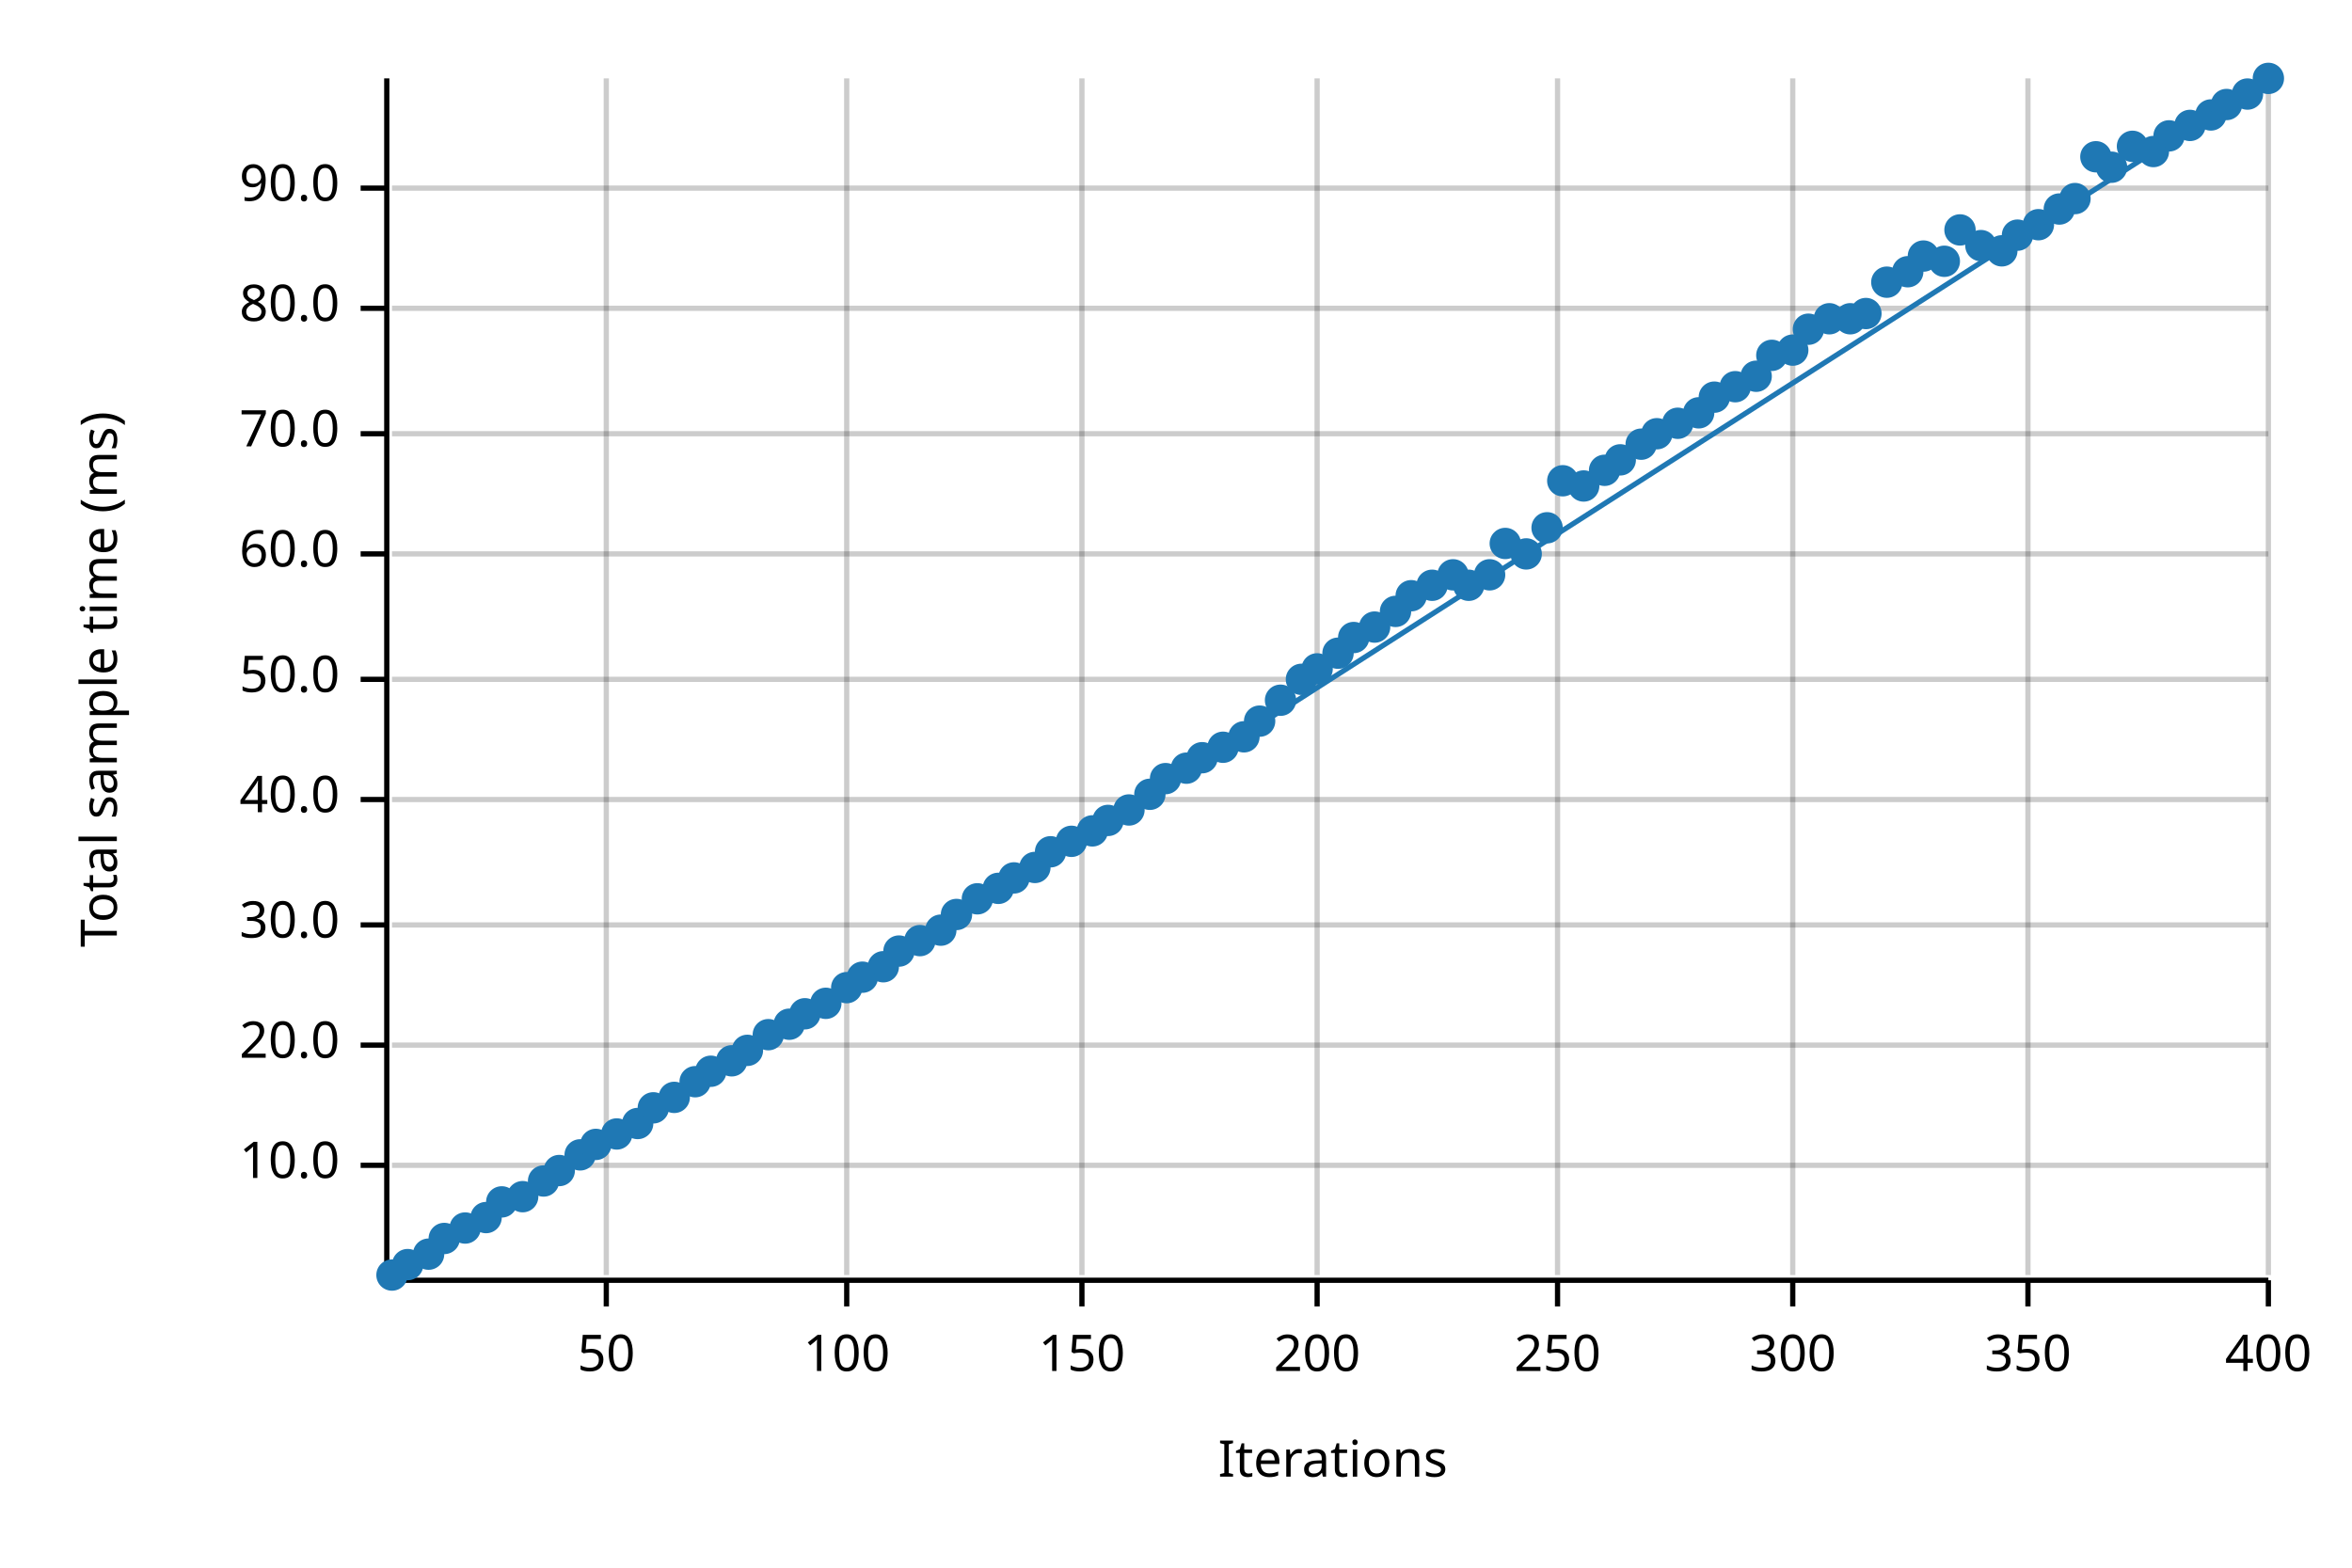
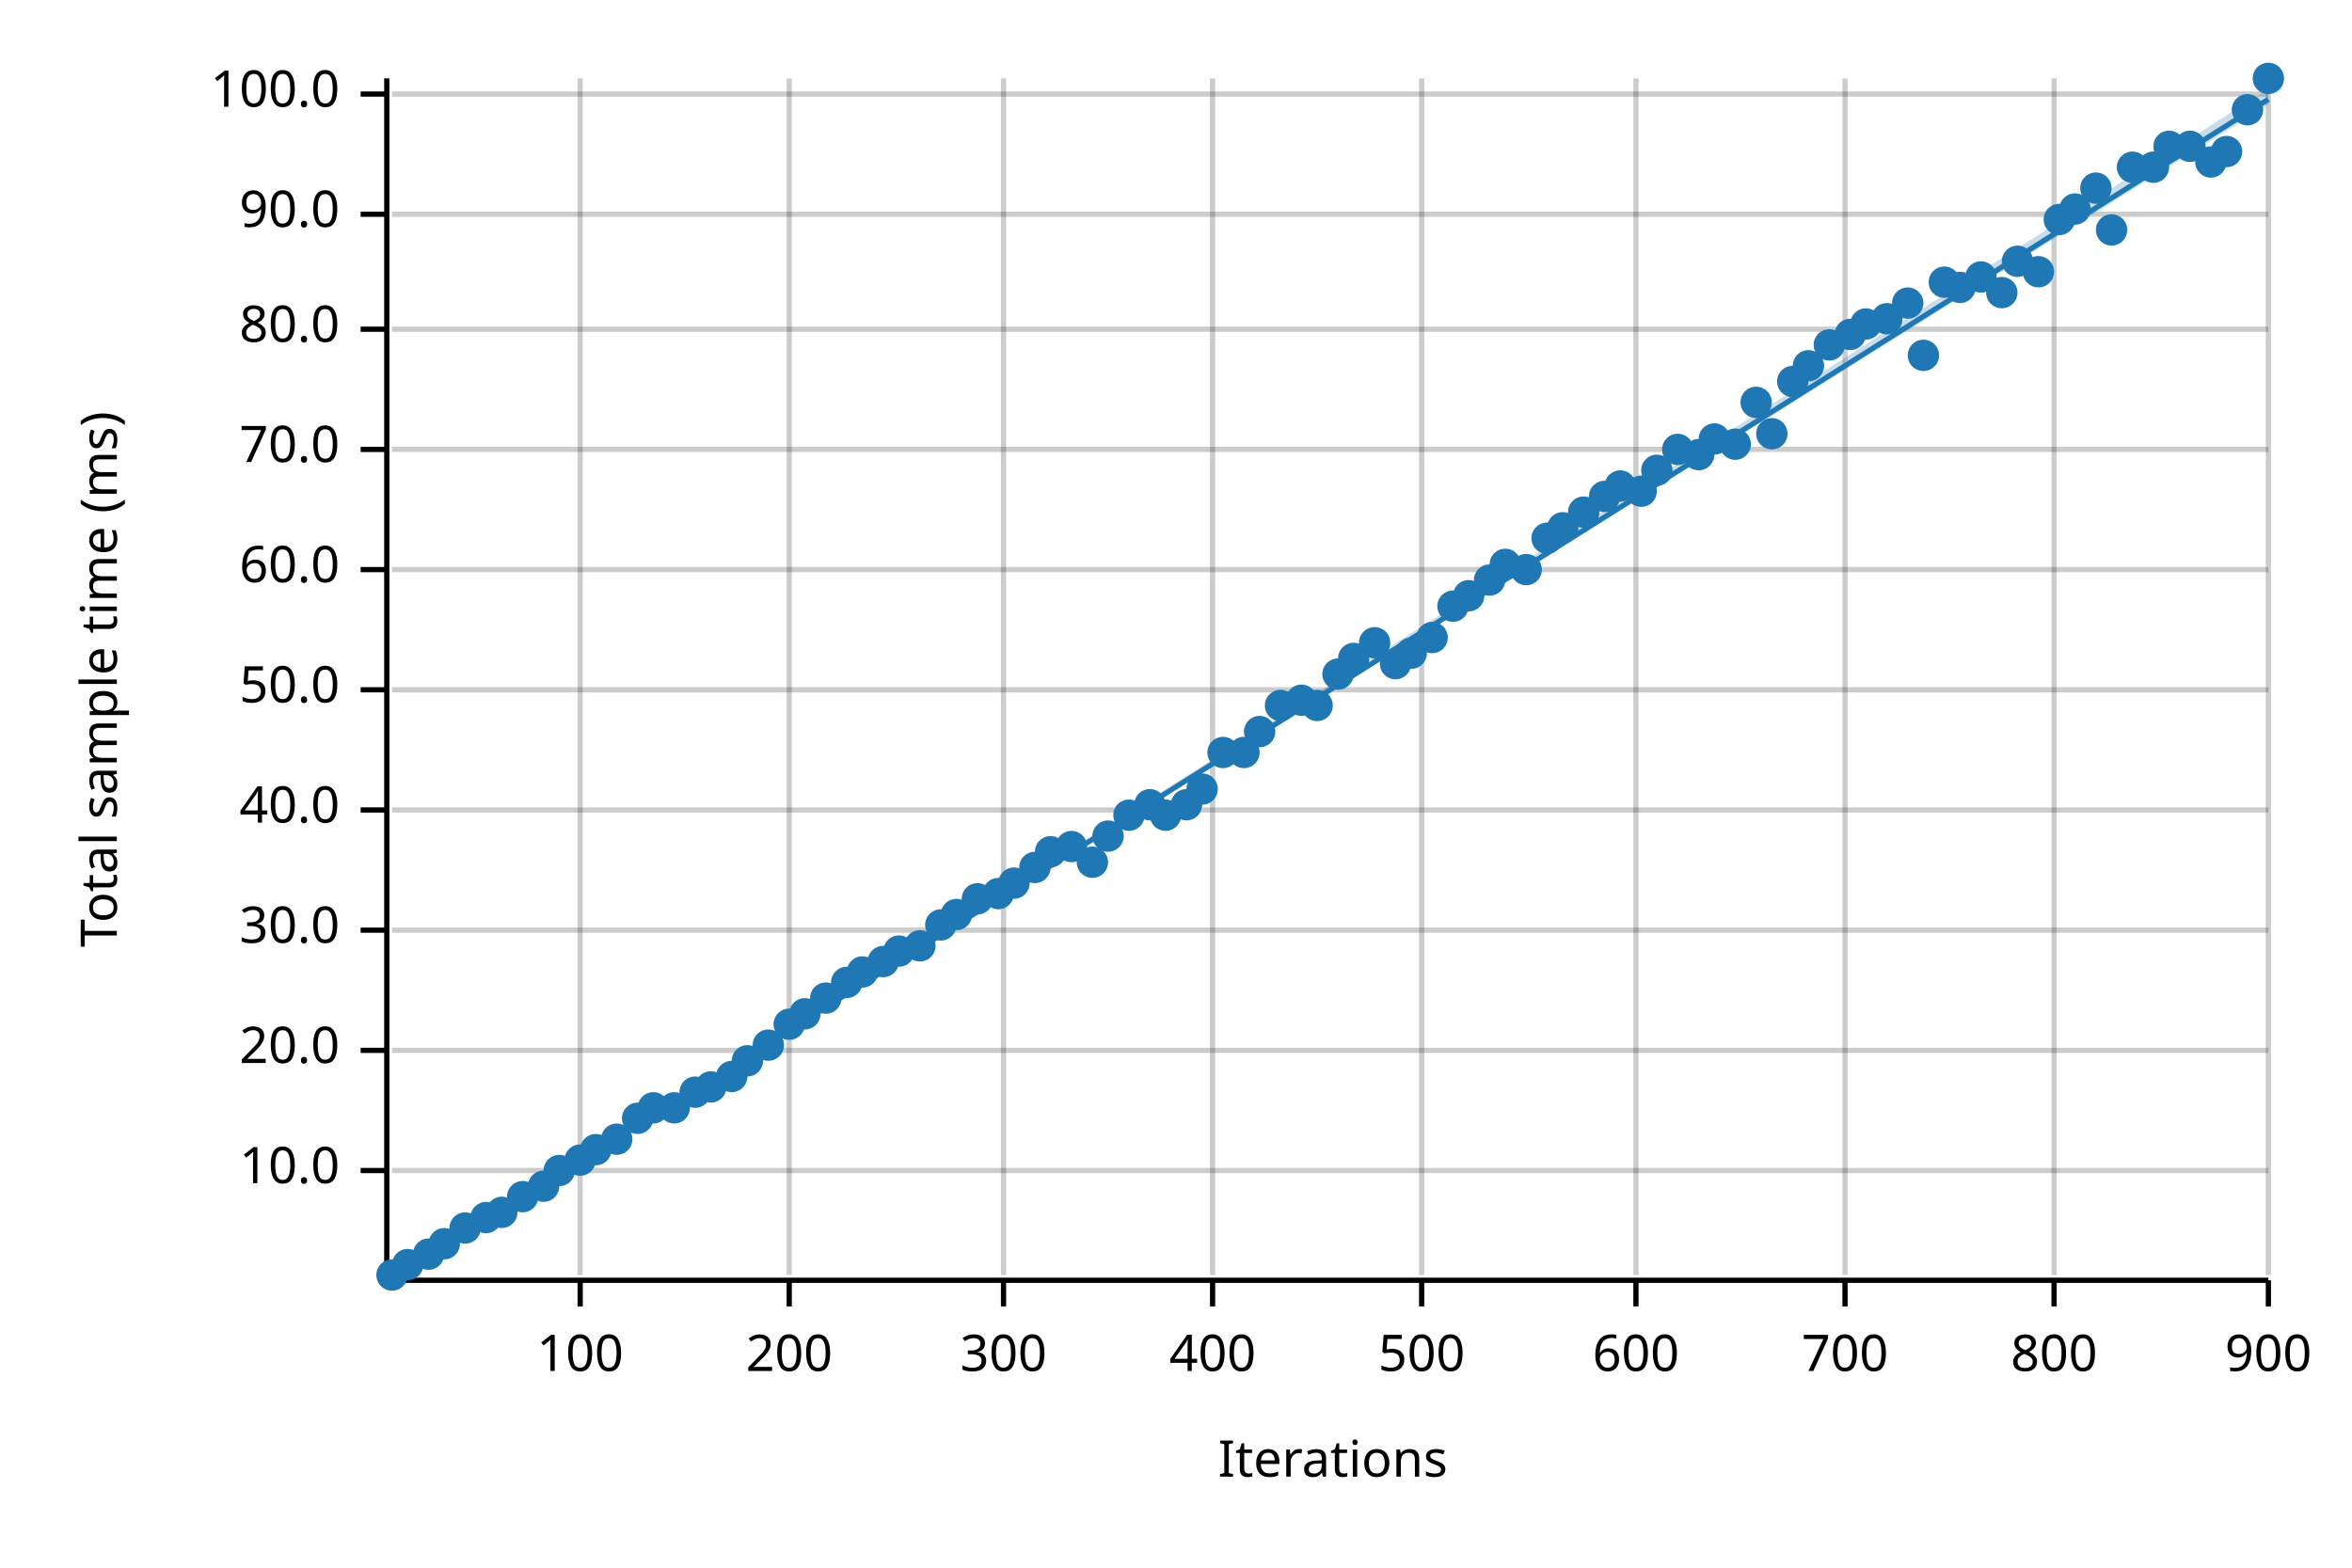
<svg xmlns="http://www.w3.org/2000/svg" width="450" height="300" viewBox="0 0 450 300">
  <text x="15" y="130" dy="0.76em" text-anchor="middle" font-family="sans-serif" font-size="9.677" opacity="1" fill="#000000" transform="rotate(270, 15, 130)">
Total sample time (ms)
</text>
  <text x="255" y="285" dy="-0.5ex" text-anchor="middle" font-family="sans-serif" font-size="9.677" opacity="1" fill="#000000">
Iterations
</text>
-   <line opacity="0.2" stroke="#000000" stroke-width="1" x1="116" y1="244" x2="116" y2="15" />
-   <line opacity="0.2" stroke="#000000" stroke-width="1" x1="162" y1="244" x2="162" y2="15" />
-   <line opacity="0.2" stroke="#000000" stroke-width="1" x1="207" y1="244" x2="207" y2="15" />
-   <line opacity="0.2" stroke="#000000" stroke-width="1" x1="252" y1="244" x2="252" y2="15" />
-   <line opacity="0.2" stroke="#000000" stroke-width="1" x1="298" y1="244" x2="298" y2="15" />
-   <line opacity="0.2" stroke="#000000" stroke-width="1" x1="343" y1="244" x2="343" y2="15" />
-   <line opacity="0.2" stroke="#000000" stroke-width="1" x1="388" y1="244" x2="388" y2="15" />
+   <line opacity="0.2" stroke="#000000" stroke-width="1" x1="111" y1="244" x2="111" y2="15" />
+   <line opacity="0.2" stroke="#000000" stroke-width="1" x1="151" y1="244" x2="151" y2="15" />
+   <line opacity="0.2" stroke="#000000" stroke-width="1" x1="192" y1="244" x2="192" y2="15" />
+   <line opacity="0.2" stroke="#000000" stroke-width="1" x1="232" y1="244" x2="232" y2="15" />
+   <line opacity="0.2" stroke="#000000" stroke-width="1" x1="272" y1="244" x2="272" y2="15" />
+   <line opacity="0.2" stroke="#000000" stroke-width="1" x1="313" y1="244" x2="313" y2="15" />
+   <line opacity="0.2" stroke="#000000" stroke-width="1" x1="353" y1="244" x2="353" y2="15" />
+   <line opacity="0.2" stroke="#000000" stroke-width="1" x1="393" y1="244" x2="393" y2="15" />
  <line opacity="0.2" stroke="#000000" stroke-width="1" x1="434" y1="244" x2="434" y2="15" />
-   <line opacity="0.2" stroke="#000000" stroke-width="1" x1="75" y1="223" x2="434" y2="223" />
-   <line opacity="0.2" stroke="#000000" stroke-width="1" x1="75" y1="200" x2="434" y2="200" />
-   <line opacity="0.2" stroke="#000000" stroke-width="1" x1="75" y1="177" x2="434" y2="177" />
-   <line opacity="0.2" stroke="#000000" stroke-width="1" x1="75" y1="153" x2="434" y2="153" />
-   <line opacity="0.2" stroke="#000000" stroke-width="1" x1="75" y1="130" x2="434" y2="130" />
-   <line opacity="0.2" stroke="#000000" stroke-width="1" x1="75" y1="106" x2="434" y2="106" />
-   <line opacity="0.2" stroke="#000000" stroke-width="1" x1="75" y1="83" x2="434" y2="83" />
-   <line opacity="0.2" stroke="#000000" stroke-width="1" x1="75" y1="59" x2="434" y2="59" />
-   <line opacity="0.2" stroke="#000000" stroke-width="1" x1="75" y1="36" x2="434" y2="36" />
+   <line opacity="0.2" stroke="#000000" stroke-width="1" x1="75" y1="224" x2="434" y2="224" />
+   <line opacity="0.2" stroke="#000000" stroke-width="1" x1="75" y1="201" x2="434" y2="201" />
+   <line opacity="0.2" stroke="#000000" stroke-width="1" x1="75" y1="178" x2="434" y2="178" />
+   <line opacity="0.2" stroke="#000000" stroke-width="1" x1="75" y1="155" x2="434" y2="155" />
+   <line opacity="0.2" stroke="#000000" stroke-width="1" x1="75" y1="132" x2="434" y2="132" />
+   <line opacity="0.2" stroke="#000000" stroke-width="1" x1="75" y1="109" x2="434" y2="109" />
+   <line opacity="0.2" stroke="#000000" stroke-width="1" x1="75" y1="86" x2="434" y2="86" />
+   <line opacity="0.2" stroke="#000000" stroke-width="1" x1="75" y1="63" x2="434" y2="63" />
+   <line opacity="0.2" stroke="#000000" stroke-width="1" x1="75" y1="41" x2="434" y2="41" />
+   <line opacity="0.2" stroke="#000000" stroke-width="1" x1="75" y1="18" x2="434" y2="18" />
  <polyline fill="none" opacity="1" stroke="#000000" stroke-width="1" points="74,15 74,244 " />
-   <text x="65" y="223" dy="0.5ex" text-anchor="end" font-family="sans-serif" font-size="9.677" opacity="1" fill="#000000">
+   <text x="65" y="224" dy="0.5ex" text-anchor="end" font-family="sans-serif" font-size="9.677" opacity="1" fill="#000000">
10.0
</text>
-   <polyline fill="none" opacity="1" stroke="#000000" stroke-width="1" points="69,223 74,223 " />
-   <text x="65" y="200" dy="0.5ex" text-anchor="end" font-family="sans-serif" font-size="9.677" opacity="1" fill="#000000">
+   <polyline fill="none" opacity="1" stroke="#000000" stroke-width="1" points="69,224 74,224 " />
+   <text x="65" y="201" dy="0.5ex" text-anchor="end" font-family="sans-serif" font-size="9.677" opacity="1" fill="#000000">
20.0
</text>
-   <polyline fill="none" opacity="1" stroke="#000000" stroke-width="1" points="69,200 74,200 " />
-   <text x="65" y="177" dy="0.5ex" text-anchor="end" font-family="sans-serif" font-size="9.677" opacity="1" fill="#000000">
+   <polyline fill="none" opacity="1" stroke="#000000" stroke-width="1" points="69,201 74,201 " />
+   <text x="65" y="178" dy="0.5ex" text-anchor="end" font-family="sans-serif" font-size="9.677" opacity="1" fill="#000000">
30.0
</text>
-   <polyline fill="none" opacity="1" stroke="#000000" stroke-width="1" points="69,177 74,177 " />
-   <text x="65" y="153" dy="0.5ex" text-anchor="end" font-family="sans-serif" font-size="9.677" opacity="1" fill="#000000">
+   <polyline fill="none" opacity="1" stroke="#000000" stroke-width="1" points="69,178 74,178 " />
+   <text x="65" y="155" dy="0.5ex" text-anchor="end" font-family="sans-serif" font-size="9.677" opacity="1" fill="#000000">
40.0
</text>
-   <polyline fill="none" opacity="1" stroke="#000000" stroke-width="1" points="69,153 74,153 " />
-   <text x="65" y="130" dy="0.5ex" text-anchor="end" font-family="sans-serif" font-size="9.677" opacity="1" fill="#000000">
+   <polyline fill="none" opacity="1" stroke="#000000" stroke-width="1" points="69,155 74,155 " />
+   <text x="65" y="132" dy="0.5ex" text-anchor="end" font-family="sans-serif" font-size="9.677" opacity="1" fill="#000000">
50.0
</text>
-   <polyline fill="none" opacity="1" stroke="#000000" stroke-width="1" points="69,130 74,130 " />
-   <text x="65" y="106" dy="0.5ex" text-anchor="end" font-family="sans-serif" font-size="9.677" opacity="1" fill="#000000">
+   <polyline fill="none" opacity="1" stroke="#000000" stroke-width="1" points="69,132 74,132 " />
+   <text x="65" y="109" dy="0.5ex" text-anchor="end" font-family="sans-serif" font-size="9.677" opacity="1" fill="#000000">
60.0
</text>
-   <polyline fill="none" opacity="1" stroke="#000000" stroke-width="1" points="69,106 74,106 " />
-   <text x="65" y="83" dy="0.5ex" text-anchor="end" font-family="sans-serif" font-size="9.677" opacity="1" fill="#000000">
+   <polyline fill="none" opacity="1" stroke="#000000" stroke-width="1" points="69,109 74,109 " />
+   <text x="65" y="86" dy="0.5ex" text-anchor="end" font-family="sans-serif" font-size="9.677" opacity="1" fill="#000000">
70.0
</text>
-   <polyline fill="none" opacity="1" stroke="#000000" stroke-width="1" points="69,83 74,83 " />
-   <text x="65" y="59" dy="0.5ex" text-anchor="end" font-family="sans-serif" font-size="9.677" opacity="1" fill="#000000">
+   <polyline fill="none" opacity="1" stroke="#000000" stroke-width="1" points="69,86 74,86 " />
+   <text x="65" y="63" dy="0.5ex" text-anchor="end" font-family="sans-serif" font-size="9.677" opacity="1" fill="#000000">
80.0
</text>
-   <polyline fill="none" opacity="1" stroke="#000000" stroke-width="1" points="69,59 74,59 " />
-   <text x="65" y="36" dy="0.5ex" text-anchor="end" font-family="sans-serif" font-size="9.677" opacity="1" fill="#000000">
+   <polyline fill="none" opacity="1" stroke="#000000" stroke-width="1" points="69,63 74,63 " />
+   <text x="65" y="41" dy="0.5ex" text-anchor="end" font-family="sans-serif" font-size="9.677" opacity="1" fill="#000000">
90.0
</text>
-   <polyline fill="none" opacity="1" stroke="#000000" stroke-width="1" points="69,36 74,36 " />
+   <polyline fill="none" opacity="1" stroke="#000000" stroke-width="1" points="69,41 74,41 " />
+   <text x="65" y="18" dy="0.5ex" text-anchor="end" font-family="sans-serif" font-size="9.677" opacity="1" fill="#000000">
+ 100.0
+ </text>
+   <polyline fill="none" opacity="1" stroke="#000000" stroke-width="1" points="69,18 74,18 " />
  <polyline fill="none" opacity="1" stroke="#000000" stroke-width="1" points="75,245 434,245 " />
-   <text x="116" y="255" dy="0.76em" text-anchor="middle" font-family="sans-serif" font-size="9.677" opacity="1" fill="#000000">
- 50
- </text>
-   <polyline fill="none" opacity="1" stroke="#000000" stroke-width="1" points="116,245 116,250 " />
-   <text x="162" y="255" dy="0.76em" text-anchor="middle" font-family="sans-serif" font-size="9.677" opacity="1" fill="#000000">
+   <text x="111" y="255" dy="0.76em" text-anchor="middle" font-family="sans-serif" font-size="9.677" opacity="1" fill="#000000">
100
</text>
-   <polyline fill="none" opacity="1" stroke="#000000" stroke-width="1" points="162,245 162,250 " />
-   <text x="207" y="255" dy="0.76em" text-anchor="middle" font-family="sans-serif" font-size="9.677" opacity="1" fill="#000000">
- 150
- </text>
-   <polyline fill="none" opacity="1" stroke="#000000" stroke-width="1" points="207,245 207,250 " />
-   <text x="252" y="255" dy="0.76em" text-anchor="middle" font-family="sans-serif" font-size="9.677" opacity="1" fill="#000000">
+   <polyline fill="none" opacity="1" stroke="#000000" stroke-width="1" points="111,245 111,250 " />
+   <text x="151" y="255" dy="0.76em" text-anchor="middle" font-family="sans-serif" font-size="9.677" opacity="1" fill="#000000">
200
</text>
-   <polyline fill="none" opacity="1" stroke="#000000" stroke-width="1" points="252,245 252,250 " />
-   <text x="298" y="255" dy="0.76em" text-anchor="middle" font-family="sans-serif" font-size="9.677" opacity="1" fill="#000000">
- 250
- </text>
-   <polyline fill="none" opacity="1" stroke="#000000" stroke-width="1" points="298,245 298,250 " />
-   <text x="343" y="255" dy="0.76em" text-anchor="middle" font-family="sans-serif" font-size="9.677" opacity="1" fill="#000000">
+   <polyline fill="none" opacity="1" stroke="#000000" stroke-width="1" points="151,245 151,250 " />
+   <text x="192" y="255" dy="0.76em" text-anchor="middle" font-family="sans-serif" font-size="9.677" opacity="1" fill="#000000">
300
</text>
-   <polyline fill="none" opacity="1" stroke="#000000" stroke-width="1" points="343,245 343,250 " />
-   <text x="388" y="255" dy="0.76em" text-anchor="middle" font-family="sans-serif" font-size="9.677" opacity="1" fill="#000000">
- 350
- </text>
-   <polyline fill="none" opacity="1" stroke="#000000" stroke-width="1" points="388,245 388,250 " />
+   <polyline fill="none" opacity="1" stroke="#000000" stroke-width="1" points="192,245 192,250 " />
+   <text x="232" y="255" dy="0.76em" text-anchor="middle" font-family="sans-serif" font-size="9.677" opacity="1" fill="#000000">
+ 400
+ </text>
+   <polyline fill="none" opacity="1" stroke="#000000" stroke-width="1" points="232,245 232,250 " />
+   <text x="272" y="255" dy="0.76em" text-anchor="middle" font-family="sans-serif" font-size="9.677" opacity="1" fill="#000000">
+ 500
+ </text>
+   <polyline fill="none" opacity="1" stroke="#000000" stroke-width="1" points="272,245 272,250 " />
+   <text x="313" y="255" dy="0.76em" text-anchor="middle" font-family="sans-serif" font-size="9.677" opacity="1" fill="#000000">
+ 600
+ </text>
+   <polyline fill="none" opacity="1" stroke="#000000" stroke-width="1" points="313,245 313,250 " />
+   <text x="353" y="255" dy="0.76em" text-anchor="middle" font-family="sans-serif" font-size="9.677" opacity="1" fill="#000000">
+ 700
+ </text>
+   <polyline fill="none" opacity="1" stroke="#000000" stroke-width="1" points="353,245 353,250 " />
+   <text x="393" y="255" dy="0.76em" text-anchor="middle" font-family="sans-serif" font-size="9.677" opacity="1" fill="#000000">
+ 800
+ </text>
+   <polyline fill="none" opacity="1" stroke="#000000" stroke-width="1" points="393,245 393,250 " />
  <text x="434" y="255" dy="0.76em" text-anchor="middle" font-family="sans-serif" font-size="9.677" opacity="1" fill="#000000">
- 400
+ 900
</text>
  <polyline fill="none" opacity="1" stroke="#000000" stroke-width="1" points="434,245 434,250 " />
  <circle cx="75" cy="244" r="3" opacity="1" fill="#1F78B4" stroke="none" stroke-width="1" />
  <circle cx="78" cy="242" r="3" opacity="1" fill="#1F78B4" stroke="none" stroke-width="1" />
  <circle cx="82" cy="240" r="3" opacity="1" fill="#1F78B4" stroke="none" stroke-width="1" />
-   <circle cx="85" cy="237" r="3" opacity="1" fill="#1F78B4" stroke="none" stroke-width="1" />
+   <circle cx="85" cy="238" r="3" opacity="1" fill="#1F78B4" stroke="none" stroke-width="1" />
  <circle cx="89" cy="235" r="3" opacity="1" fill="#1F78B4" stroke="none" stroke-width="1" />
  <circle cx="93" cy="233" r="3" opacity="1" fill="#1F78B4" stroke="none" stroke-width="1" />
-   <circle cx="96" cy="230" r="3" opacity="1" fill="#1F78B4" stroke="none" stroke-width="1" />
+   <circle cx="96" cy="232" r="3" opacity="1" fill="#1F78B4" stroke="none" stroke-width="1" />
  <circle cx="100" cy="229" r="3" opacity="1" fill="#1F78B4" stroke="none" stroke-width="1" />
-   <circle cx="104" cy="226" r="3" opacity="1" fill="#1F78B4" stroke="none" stroke-width="1" />
+   <circle cx="104" cy="227" r="3" opacity="1" fill="#1F78B4" stroke="none" stroke-width="1" />
  <circle cx="107" cy="224" r="3" opacity="1" fill="#1F78B4" stroke="none" stroke-width="1" />
-   <circle cx="111" cy="221" r="3" opacity="1" fill="#1F78B4" stroke="none" stroke-width="1" />
-   <circle cx="114" cy="219" r="3" opacity="1" fill="#1F78B4" stroke="none" stroke-width="1" />
-   <circle cx="118" cy="217" r="3" opacity="1" fill="#1F78B4" stroke="none" stroke-width="1" />
-   <circle cx="122" cy="215" r="3" opacity="1" fill="#1F78B4" stroke="none" stroke-width="1" />
+   <circle cx="111" cy="222" r="3" opacity="1" fill="#1F78B4" stroke="none" stroke-width="1" />
+   <circle cx="114" cy="220" r="3" opacity="1" fill="#1F78B4" stroke="none" stroke-width="1" />
+   <circle cx="118" cy="218" r="3" opacity="1" fill="#1F78B4" stroke="none" stroke-width="1" />
+   <circle cx="122" cy="214" r="3" opacity="1" fill="#1F78B4" stroke="none" stroke-width="1" />
  <circle cx="125" cy="212" r="3" opacity="1" fill="#1F78B4" stroke="none" stroke-width="1" />
-   <circle cx="129" cy="210" r="3" opacity="1" fill="#1F78B4" stroke="none" stroke-width="1" />
-   <circle cx="133" cy="207" r="3" opacity="1" fill="#1F78B4" stroke="none" stroke-width="1" />
-   <circle cx="136" cy="205" r="3" opacity="1" fill="#1F78B4" stroke="none" stroke-width="1" />
-   <circle cx="140" cy="203" r="3" opacity="1" fill="#1F78B4" stroke="none" stroke-width="1" />
-   <circle cx="143" cy="201" r="3" opacity="1" fill="#1F78B4" stroke="none" stroke-width="1" />
-   <circle cx="147" cy="198" r="3" opacity="1" fill="#1F78B4" stroke="none" stroke-width="1" />
+   <circle cx="129" cy="212" r="3" opacity="1" fill="#1F78B4" stroke="none" stroke-width="1" />
+   <circle cx="133" cy="209" r="3" opacity="1" fill="#1F78B4" stroke="none" stroke-width="1" />
+   <circle cx="136" cy="208" r="3" opacity="1" fill="#1F78B4" stroke="none" stroke-width="1" />
+   <circle cx="140" cy="206" r="3" opacity="1" fill="#1F78B4" stroke="none" stroke-width="1" />
+   <circle cx="143" cy="203" r="3" opacity="1" fill="#1F78B4" stroke="none" stroke-width="1" />
+   <circle cx="147" cy="200" r="3" opacity="1" fill="#1F78B4" stroke="none" stroke-width="1" />
  <circle cx="151" cy="196" r="3" opacity="1" fill="#1F78B4" stroke="none" stroke-width="1" />
  <circle cx="154" cy="194" r="3" opacity="1" fill="#1F78B4" stroke="none" stroke-width="1" />
-   <circle cx="158" cy="192" r="3" opacity="1" fill="#1F78B4" stroke="none" stroke-width="1" />
-   <circle cx="162" cy="189" r="3" opacity="1" fill="#1F78B4" stroke="none" stroke-width="1" />
-   <circle cx="165" cy="187" r="3" opacity="1" fill="#1F78B4" stroke="none" stroke-width="1" />
-   <circle cx="169" cy="185" r="3" opacity="1" fill="#1F78B4" stroke="none" stroke-width="1" />
+   <circle cx="158" cy="191" r="3" opacity="1" fill="#1F78B4" stroke="none" stroke-width="1" />
+   <circle cx="162" cy="188" r="3" opacity="1" fill="#1F78B4" stroke="none" stroke-width="1" />
+   <circle cx="165" cy="186" r="3" opacity="1" fill="#1F78B4" stroke="none" stroke-width="1" />
+   <circle cx="169" cy="184" r="3" opacity="1" fill="#1F78B4" stroke="none" stroke-width="1" />
  <circle cx="172" cy="182" r="3" opacity="1" fill="#1F78B4" stroke="none" stroke-width="1" />
-   <circle cx="176" cy="180" r="3" opacity="1" fill="#1F78B4" stroke="none" stroke-width="1" />
-   <circle cx="180" cy="178" r="3" opacity="1" fill="#1F78B4" stroke="none" stroke-width="1" />
+   <circle cx="176" cy="181" r="3" opacity="1" fill="#1F78B4" stroke="none" stroke-width="1" />
+   <circle cx="180" cy="177" r="3" opacity="1" fill="#1F78B4" stroke="none" stroke-width="1" />
  <circle cx="183" cy="175" r="3" opacity="1" fill="#1F78B4" stroke="none" stroke-width="1" />
  <circle cx="187" cy="172" r="3" opacity="1" fill="#1F78B4" stroke="none" stroke-width="1" />
-   <circle cx="191" cy="170" r="3" opacity="1" fill="#1F78B4" stroke="none" stroke-width="1" />
-   <circle cx="194" cy="168" r="3" opacity="1" fill="#1F78B4" stroke="none" stroke-width="1" />
+   <circle cx="191" cy="171" r="3" opacity="1" fill="#1F78B4" stroke="none" stroke-width="1" />
+   <circle cx="194" cy="169" r="3" opacity="1" fill="#1F78B4" stroke="none" stroke-width="1" />
  <circle cx="198" cy="166" r="3" opacity="1" fill="#1F78B4" stroke="none" stroke-width="1" />
  <circle cx="201" cy="163" r="3" opacity="1" fill="#1F78B4" stroke="none" stroke-width="1" />
-   <circle cx="205" cy="161" r="3" opacity="1" fill="#1F78B4" stroke="none" stroke-width="1" />
-   <circle cx="209" cy="159" r="3" opacity="1" fill="#1F78B4" stroke="none" stroke-width="1" />
-   <circle cx="212" cy="157" r="3" opacity="1" fill="#1F78B4" stroke="none" stroke-width="1" />
-   <circle cx="216" cy="155" r="3" opacity="1" fill="#1F78B4" stroke="none" stroke-width="1" />
-   <circle cx="220" cy="152" r="3" opacity="1" fill="#1F78B4" stroke="none" stroke-width="1" />
-   <circle cx="223" cy="149" r="3" opacity="1" fill="#1F78B4" stroke="none" stroke-width="1" />
-   <circle cx="227" cy="147" r="3" opacity="1" fill="#1F78B4" stroke="none" stroke-width="1" />
-   <circle cx="230" cy="145" r="3" opacity="1" fill="#1F78B4" stroke="none" stroke-width="1" />
-   <circle cx="234" cy="143" r="3" opacity="1" fill="#1F78B4" stroke="none" stroke-width="1" />
-   <circle cx="238" cy="141" r="3" opacity="1" fill="#1F78B4" stroke="none" stroke-width="1" />
-   <circle cx="241" cy="138" r="3" opacity="1" fill="#1F78B4" stroke="none" stroke-width="1" />
-   <circle cx="245" cy="134" r="3" opacity="1" fill="#1F78B4" stroke="none" stroke-width="1" />
-   <circle cx="249" cy="130" r="3" opacity="1" fill="#1F78B4" stroke="none" stroke-width="1" />
-   <circle cx="252" cy="128" r="3" opacity="1" fill="#1F78B4" stroke="none" stroke-width="1" />
-   <circle cx="256" cy="125" r="3" opacity="1" fill="#1F78B4" stroke="none" stroke-width="1" />
-   <circle cx="259" cy="122" r="3" opacity="1" fill="#1F78B4" stroke="none" stroke-width="1" />
-   <circle cx="263" cy="120" r="3" opacity="1" fill="#1F78B4" stroke="none" stroke-width="1" />
-   <circle cx="267" cy="117" r="3" opacity="1" fill="#1F78B4" stroke="none" stroke-width="1" />
-   <circle cx="270" cy="114" r="3" opacity="1" fill="#1F78B4" stroke="none" stroke-width="1" />
-   <circle cx="274" cy="112" r="3" opacity="1" fill="#1F78B4" stroke="none" stroke-width="1" />
-   <circle cx="278" cy="110" r="3" opacity="1" fill="#1F78B4" stroke="none" stroke-width="1" />
-   <circle cx="281" cy="112" r="3" opacity="1" fill="#1F78B4" stroke="none" stroke-width="1" />
-   <circle cx="285" cy="110" r="3" opacity="1" fill="#1F78B4" stroke="none" stroke-width="1" />
-   <circle cx="288" cy="104" r="3" opacity="1" fill="#1F78B4" stroke="none" stroke-width="1" />
-   <circle cx="292" cy="106" r="3" opacity="1" fill="#1F78B4" stroke="none" stroke-width="1" />
-   <circle cx="296" cy="101" r="3" opacity="1" fill="#1F78B4" stroke="none" stroke-width="1" />
-   <circle cx="299" cy="92" r="3" opacity="1" fill="#1F78B4" stroke="none" stroke-width="1" />
-   <circle cx="303" cy="93" r="3" opacity="1" fill="#1F78B4" stroke="none" stroke-width="1" />
-   <circle cx="307" cy="90" r="3" opacity="1" fill="#1F78B4" stroke="none" stroke-width="1" />
-   <circle cx="310" cy="88" r="3" opacity="1" fill="#1F78B4" stroke="none" stroke-width="1" />
-   <circle cx="314" cy="85" r="3" opacity="1" fill="#1F78B4" stroke="none" stroke-width="1" />
-   <circle cx="317" cy="83" r="3" opacity="1" fill="#1F78B4" stroke="none" stroke-width="1" />
-   <circle cx="321" cy="81" r="3" opacity="1" fill="#1F78B4" stroke="none" stroke-width="1" />
-   <circle cx="325" cy="79" r="3" opacity="1" fill="#1F78B4" stroke="none" stroke-width="1" />
-   <circle cx="328" cy="76" r="3" opacity="1" fill="#1F78B4" stroke="none" stroke-width="1" />
-   <circle cx="332" cy="74" r="3" opacity="1" fill="#1F78B4" stroke="none" stroke-width="1" />
-   <circle cx="336" cy="72" r="3" opacity="1" fill="#1F78B4" stroke="none" stroke-width="1" />
-   <circle cx="339" cy="68" r="3" opacity="1" fill="#1F78B4" stroke="none" stroke-width="1" />
-   <circle cx="343" cy="67" r="3" opacity="1" fill="#1F78B4" stroke="none" stroke-width="1" />
-   <circle cx="346" cy="63" r="3" opacity="1" fill="#1F78B4" stroke="none" stroke-width="1" />
-   <circle cx="350" cy="61" r="3" opacity="1" fill="#1F78B4" stroke="none" stroke-width="1" />
-   <circle cx="354" cy="61" r="3" opacity="1" fill="#1F78B4" stroke="none" stroke-width="1" />
-   <circle cx="357" cy="60" r="3" opacity="1" fill="#1F78B4" stroke="none" stroke-width="1" />
-   <circle cx="361" cy="54" r="3" opacity="1" fill="#1F78B4" stroke="none" stroke-width="1" />
-   <circle cx="365" cy="52" r="3" opacity="1" fill="#1F78B4" stroke="none" stroke-width="1" />
-   <circle cx="368" cy="49" r="3" opacity="1" fill="#1F78B4" stroke="none" stroke-width="1" />
-   <circle cx="372" cy="50" r="3" opacity="1" fill="#1F78B4" stroke="none" stroke-width="1" />
-   <circle cx="375" cy="44" r="3" opacity="1" fill="#1F78B4" stroke="none" stroke-width="1" />
-   <circle cx="379" cy="47" r="3" opacity="1" fill="#1F78B4" stroke="none" stroke-width="1" />
-   <circle cx="383" cy="48" r="3" opacity="1" fill="#1F78B4" stroke="none" stroke-width="1" />
-   <circle cx="386" cy="45" r="3" opacity="1" fill="#1F78B4" stroke="none" stroke-width="1" />
-   <circle cx="390" cy="43" r="3" opacity="1" fill="#1F78B4" stroke="none" stroke-width="1" />
-   <circle cx="394" cy="40" r="3" opacity="1" fill="#1F78B4" stroke="none" stroke-width="1" />
-   <circle cx="397" cy="38" r="3" opacity="1" fill="#1F78B4" stroke="none" stroke-width="1" />
-   <circle cx="401" cy="30" r="3" opacity="1" fill="#1F78B4" stroke="none" stroke-width="1" />
-   <circle cx="404" cy="32" r="3" opacity="1" fill="#1F78B4" stroke="none" stroke-width="1" />
-   <circle cx="408" cy="28" r="3" opacity="1" fill="#1F78B4" stroke="none" stroke-width="1" />
-   <circle cx="412" cy="29" r="3" opacity="1" fill="#1F78B4" stroke="none" stroke-width="1" />
-   <circle cx="415" cy="26" r="3" opacity="1" fill="#1F78B4" stroke="none" stroke-width="1" />
-   <circle cx="419" cy="24" r="3" opacity="1" fill="#1F78B4" stroke="none" stroke-width="1" />
-   <circle cx="423" cy="22" r="3" opacity="1" fill="#1F78B4" stroke="none" stroke-width="1" />
-   <circle cx="426" cy="20" r="3" opacity="1" fill="#1F78B4" stroke="none" stroke-width="1" />
-   <circle cx="430" cy="18" r="3" opacity="1" fill="#1F78B4" stroke="none" stroke-width="1" />
+   <circle cx="205" cy="162" r="3" opacity="1" fill="#1F78B4" stroke="none" stroke-width="1" />
+   <circle cx="209" cy="165" r="3" opacity="1" fill="#1F78B4" stroke="none" stroke-width="1" />
+   <circle cx="212" cy="160" r="3" opacity="1" fill="#1F78B4" stroke="none" stroke-width="1" />
+   <circle cx="216" cy="156" r="3" opacity="1" fill="#1F78B4" stroke="none" stroke-width="1" />
+   <circle cx="220" cy="154" r="3" opacity="1" fill="#1F78B4" stroke="none" stroke-width="1" />
+   <circle cx="223" cy="156" r="3" opacity="1" fill="#1F78B4" stroke="none" stroke-width="1" />
+   <circle cx="227" cy="154" r="3" opacity="1" fill="#1F78B4" stroke="none" stroke-width="1" />
+   <circle cx="230" cy="151" r="3" opacity="1" fill="#1F78B4" stroke="none" stroke-width="1" />
+   <circle cx="234" cy="144" r="3" opacity="1" fill="#1F78B4" stroke="none" stroke-width="1" />
+   <circle cx="238" cy="144" r="3" opacity="1" fill="#1F78B4" stroke="none" stroke-width="1" />
+   <circle cx="241" cy="140" r="3" opacity="1" fill="#1F78B4" stroke="none" stroke-width="1" />
+   <circle cx="245" cy="135" r="3" opacity="1" fill="#1F78B4" stroke="none" stroke-width="1" />
+   <circle cx="249" cy="134" r="3" opacity="1" fill="#1F78B4" stroke="none" stroke-width="1" />
+   <circle cx="252" cy="135" r="3" opacity="1" fill="#1F78B4" stroke="none" stroke-width="1" />
+   <circle cx="256" cy="129" r="3" opacity="1" fill="#1F78B4" stroke="none" stroke-width="1" />
+   <circle cx="259" cy="126" r="3" opacity="1" fill="#1F78B4" stroke="none" stroke-width="1" />
+   <circle cx="263" cy="123" r="3" opacity="1" fill="#1F78B4" stroke="none" stroke-width="1" />
+   <circle cx="267" cy="127" r="3" opacity="1" fill="#1F78B4" stroke="none" stroke-width="1" />
+   <circle cx="270" cy="125" r="3" opacity="1" fill="#1F78B4" stroke="none" stroke-width="1" />
+   <circle cx="274" cy="122" r="3" opacity="1" fill="#1F78B4" stroke="none" stroke-width="1" />
+   <circle cx="278" cy="116" r="3" opacity="1" fill="#1F78B4" stroke="none" stroke-width="1" />
+   <circle cx="281" cy="114" r="3" opacity="1" fill="#1F78B4" stroke="none" stroke-width="1" />
+   <circle cx="285" cy="111" r="3" opacity="1" fill="#1F78B4" stroke="none" stroke-width="1" />
+   <circle cx="288" cy="108" r="3" opacity="1" fill="#1F78B4" stroke="none" stroke-width="1" />
+   <circle cx="292" cy="109" r="3" opacity="1" fill="#1F78B4" stroke="none" stroke-width="1" />
+   <circle cx="296" cy="103" r="3" opacity="1" fill="#1F78B4" stroke="none" stroke-width="1" />
+   <circle cx="299" cy="101" r="3" opacity="1" fill="#1F78B4" stroke="none" stroke-width="1" />
+   <circle cx="303" cy="98" r="3" opacity="1" fill="#1F78B4" stroke="none" stroke-width="1" />
+   <circle cx="307" cy="95" r="3" opacity="1" fill="#1F78B4" stroke="none" stroke-width="1" />
+   <circle cx="310" cy="93" r="3" opacity="1" fill="#1F78B4" stroke="none" stroke-width="1" />
+   <circle cx="314" cy="94" r="3" opacity="1" fill="#1F78B4" stroke="none" stroke-width="1" />
+   <circle cx="317" cy="90" r="3" opacity="1" fill="#1F78B4" stroke="none" stroke-width="1" />
+   <circle cx="321" cy="86" r="3" opacity="1" fill="#1F78B4" stroke="none" stroke-width="1" />
+   <circle cx="325" cy="87" r="3" opacity="1" fill="#1F78B4" stroke="none" stroke-width="1" />
+   <circle cx="328" cy="84" r="3" opacity="1" fill="#1F78B4" stroke="none" stroke-width="1" />
+   <circle cx="332" cy="85" r="3" opacity="1" fill="#1F78B4" stroke="none" stroke-width="1" />
+   <circle cx="336" cy="77" r="3" opacity="1" fill="#1F78B4" stroke="none" stroke-width="1" />
+   <circle cx="339" cy="83" r="3" opacity="1" fill="#1F78B4" stroke="none" stroke-width="1" />
+   <circle cx="343" cy="73" r="3" opacity="1" fill="#1F78B4" stroke="none" stroke-width="1" />
+   <circle cx="346" cy="70" r="3" opacity="1" fill="#1F78B4" stroke="none" stroke-width="1" />
+   <circle cx="350" cy="66" r="3" opacity="1" fill="#1F78B4" stroke="none" stroke-width="1" />
+   <circle cx="354" cy="64" r="3" opacity="1" fill="#1F78B4" stroke="none" stroke-width="1" />
+   <circle cx="357" cy="62" r="3" opacity="1" fill="#1F78B4" stroke="none" stroke-width="1" />
+   <circle cx="361" cy="61" r="3" opacity="1" fill="#1F78B4" stroke="none" stroke-width="1" />
+   <circle cx="365" cy="58" r="3" opacity="1" fill="#1F78B4" stroke="none" stroke-width="1" />
+   <circle cx="368" cy="68" r="3" opacity="1" fill="#1F78B4" stroke="none" stroke-width="1" />
+   <circle cx="372" cy="54" r="3" opacity="1" fill="#1F78B4" stroke="none" stroke-width="1" />
+   <circle cx="375" cy="55" r="3" opacity="1" fill="#1F78B4" stroke="none" stroke-width="1" />
+   <circle cx="379" cy="53" r="3" opacity="1" fill="#1F78B4" stroke="none" stroke-width="1" />
+   <circle cx="383" cy="56" r="3" opacity="1" fill="#1F78B4" stroke="none" stroke-width="1" />
+   <circle cx="386" cy="50" r="3" opacity="1" fill="#1F78B4" stroke="none" stroke-width="1" />
+   <circle cx="390" cy="52" r="3" opacity="1" fill="#1F78B4" stroke="none" stroke-width="1" />
+   <circle cx="394" cy="42" r="3" opacity="1" fill="#1F78B4" stroke="none" stroke-width="1" />
+   <circle cx="397" cy="40" r="3" opacity="1" fill="#1F78B4" stroke="none" stroke-width="1" />
+   <circle cx="401" cy="36" r="3" opacity="1" fill="#1F78B4" stroke="none" stroke-width="1" />
+   <circle cx="404" cy="44" r="3" opacity="1" fill="#1F78B4" stroke="none" stroke-width="1" />
+   <circle cx="408" cy="32" r="3" opacity="1" fill="#1F78B4" stroke="none" stroke-width="1" />
+   <circle cx="412" cy="32" r="3" opacity="1" fill="#1F78B4" stroke="none" stroke-width="1" />
+   <circle cx="415" cy="28" r="3" opacity="1" fill="#1F78B4" stroke="none" stroke-width="1" />
+   <circle cx="419" cy="28" r="3" opacity="1" fill="#1F78B4" stroke="none" stroke-width="1" />
+   <circle cx="423" cy="31" r="3" opacity="1" fill="#1F78B4" stroke="none" stroke-width="1" />
+   <circle cx="426" cy="29" r="3" opacity="1" fill="#1F78B4" stroke="none" stroke-width="1" />
+   <circle cx="430" cy="21" r="3" opacity="1" fill="#1F78B4" stroke="none" stroke-width="1" />
  <circle cx="434" cy="15" r="3" opacity="1" fill="#1F78B4" stroke="none" stroke-width="1" />
-   <polyline fill="none" opacity="1" stroke="#1F78B4" stroke-width="1" points="75,245 434,15 " />
-   <polygon opacity="0.25" fill="#1F78B4" points="75,245 434,15 434,15 " />
+   <polyline fill="none" opacity="1" stroke="#1F78B4" stroke-width="1" points="75,245 434,19 " />
+   <polygon opacity="0.25" fill="#1F78B4" points="75,245 434,20 434,17 " />
</svg>
